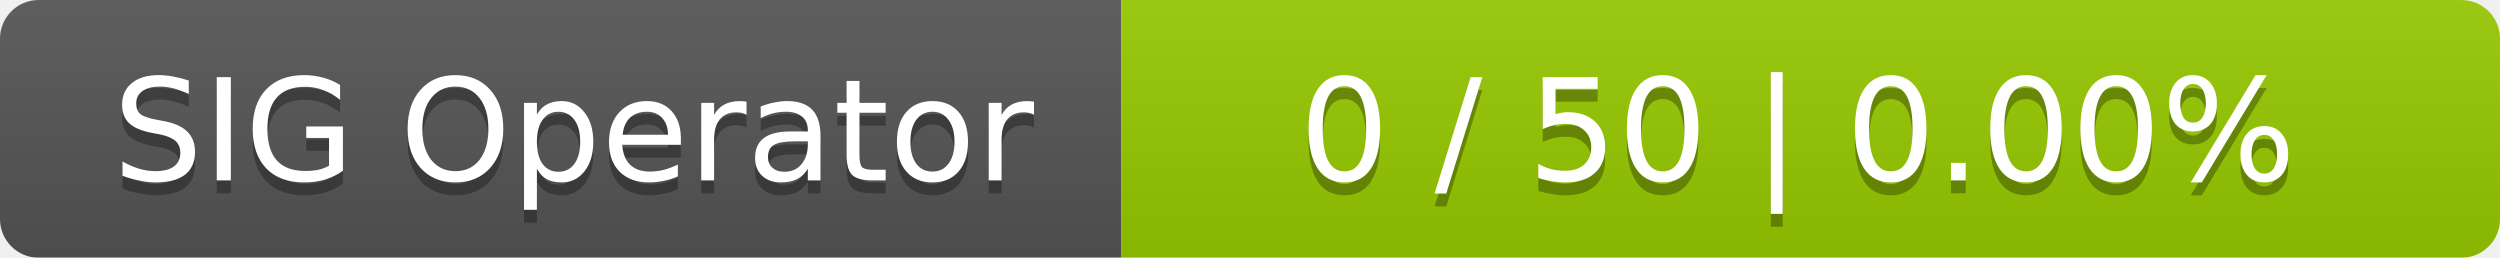
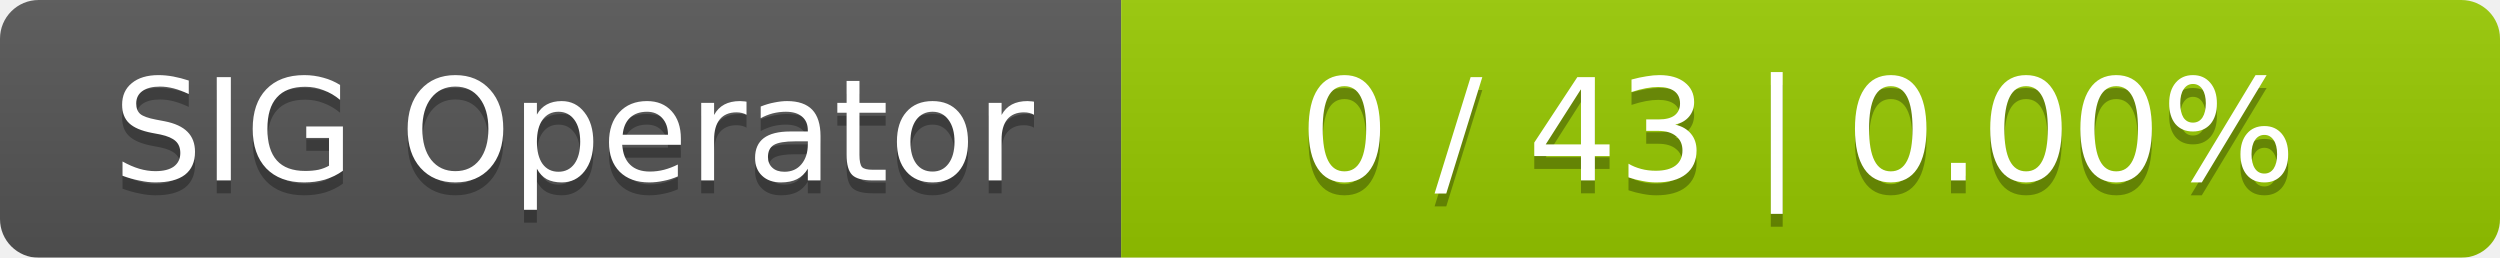
<svg xmlns="http://www.w3.org/2000/svg" width="194" height="20">
  <linearGradient id="smooth" x2="0" y2="100%">
    <stop offset="0" stop-color="#bbb" stop-opacity=".1" />
    <stop offset="1" stop-opacity=".1" />
  </linearGradient>
  <mask id="round">
    <rect width="194" height="20" rx="3" fill="#fff" />
  </mask>
  <g mask="url(#round)">
    <rect width="87" height="20" fill="#555" />
    <rect x="87" width="107" height="20" fill="#97ca00" />
    <rect width="194" height="20" fill="url(#smooth)" />
  </g>
  <g fill="#fff" text-anchor="middle" font-family="DejaVu Sans,Verdana,Geneva,sans-serif" font-size="11">
    <text x="44.5" y="15" fill="#010101" fill-opacity=".3">SIG Operator</text>
    <text x="44.5" y="14">SIG Operator</text>
-     <text x="139.5" y="15" fill="#010101" fill-opacity=".3">0 / 50    |    0.00%</text>
-     <text x="139.5" y="14">0 / 50    |    0.00%</text>
+     <text x="139.5" y="15" fill="#010101" fill-opacity=".3">0 / 43    |    0.00%</text>
+     <text x="139.5" y="14">0 / 43    |    0.00%</text>
  </g>
</svg>
